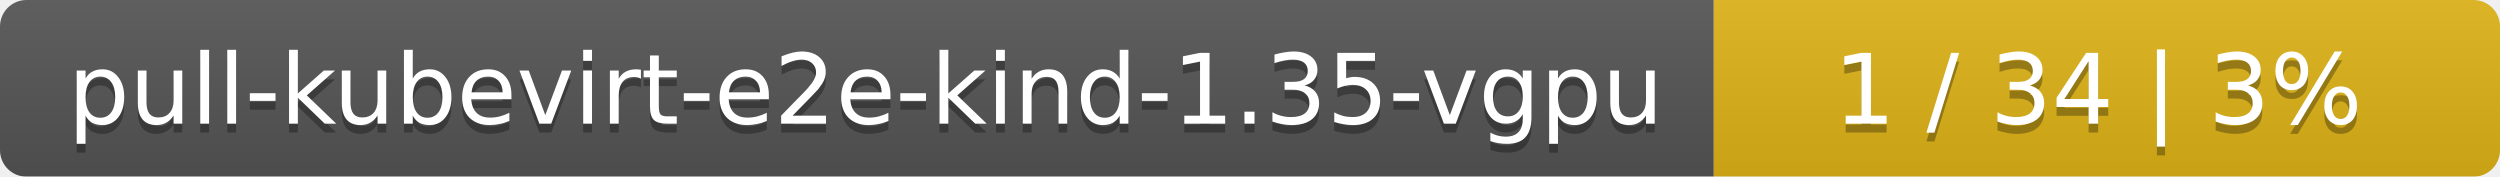
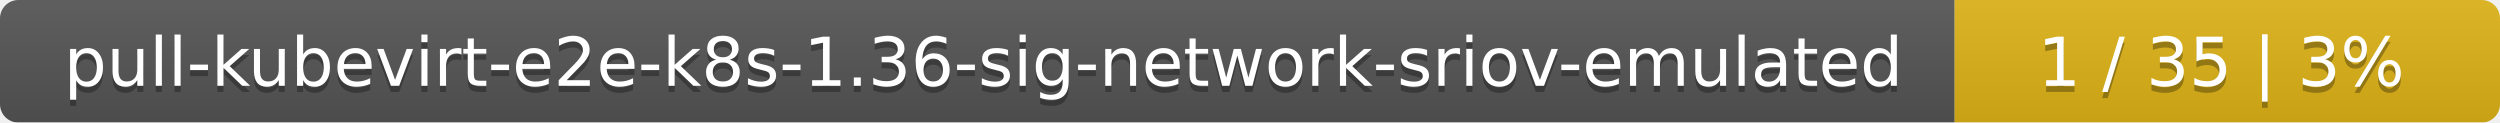
- <svg xmlns="http://www.w3.org/2000/svg" width="283" height="20">
+ <svg xmlns="http://www.w3.org/2000/svg" width="408" height="20">
  <linearGradient id="smooth" x2="0" y2="100%">
    <stop offset="0" stop-color="#bbb" stop-opacity=".1" />
    <stop offset="1" stop-opacity=".1" />
  </linearGradient>
  <mask id="round">
-     <rect width="283" height="20" rx="3" fill="#fff" />
+     <rect width="408" height="20" rx="3" fill="#fff" />
  </mask>
  <g mask="url(#round)">
-     <rect width="194" height="20" fill="#555" />
-     <rect x="194" width="89" height="20" fill="#dfb317" />
-     <rect width="283" height="20" fill="url(#smooth)" />
+     <rect width="319" height="20" fill="#555" />
+     <rect x="319" width="89" height="20" fill="#dfb317" />
+     <rect width="408" height="20" fill="url(#smooth)" />
  </g>
  <g fill="#fff" text-anchor="middle" font-family="DejaVu Sans,Verdana,Geneva,sans-serif" font-size="11">
-     <text x="98" y="15" fill="#010101" fill-opacity=".3">pull-kubevirt-e2e-kind-1.35-vgpu</text>
-     <text x="98" y="14">pull-kubevirt-e2e-kind-1.35-vgpu</text>
-     <text x="237.5" y="15" fill="#010101" fill-opacity=".3">1 / 34    |    3%</text>
-     <text x="237.5" y="14">1 / 34    |    3%</text>
+     <text x="160.5" y="15" fill="#010101" fill-opacity=".3">pull-kubevirt-e2e-k8s-1.36-sig-network-sriov-emulated</text>
+     <text x="160.5" y="14">pull-kubevirt-e2e-k8s-1.36-sig-network-sriov-emulated</text>
+     <text x="362.5" y="15" fill="#010101" fill-opacity=".3">1 / 35    |    3%</text>
+     <text x="362.5" y="14">1 / 35    |    3%</text>
  </g>
</svg>
